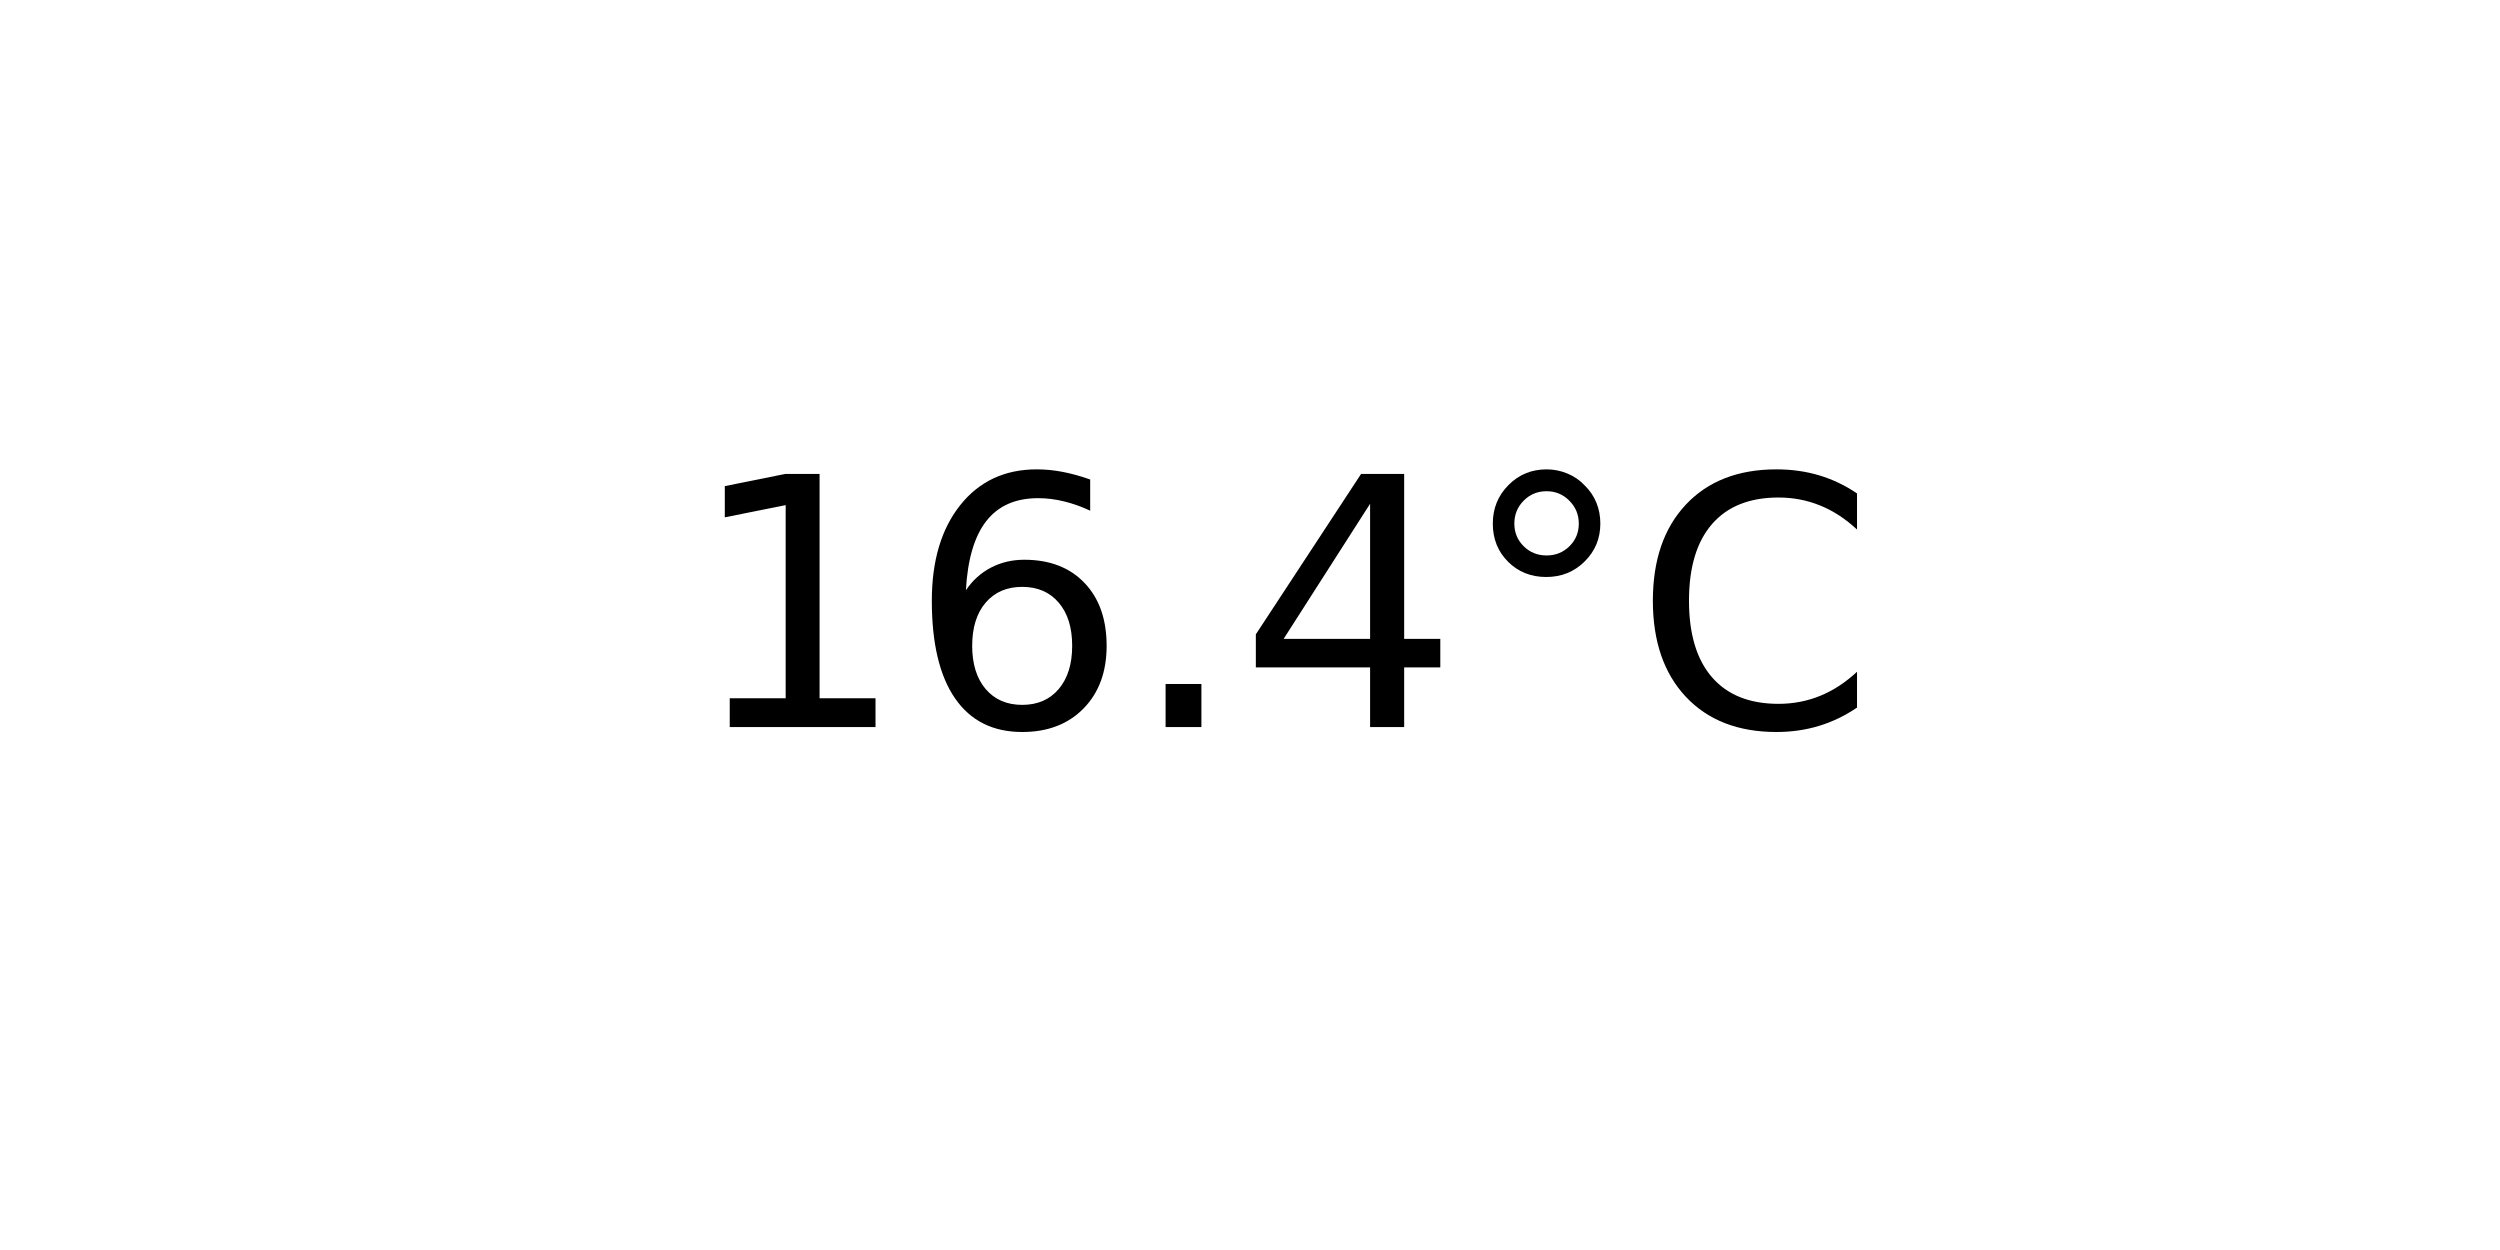
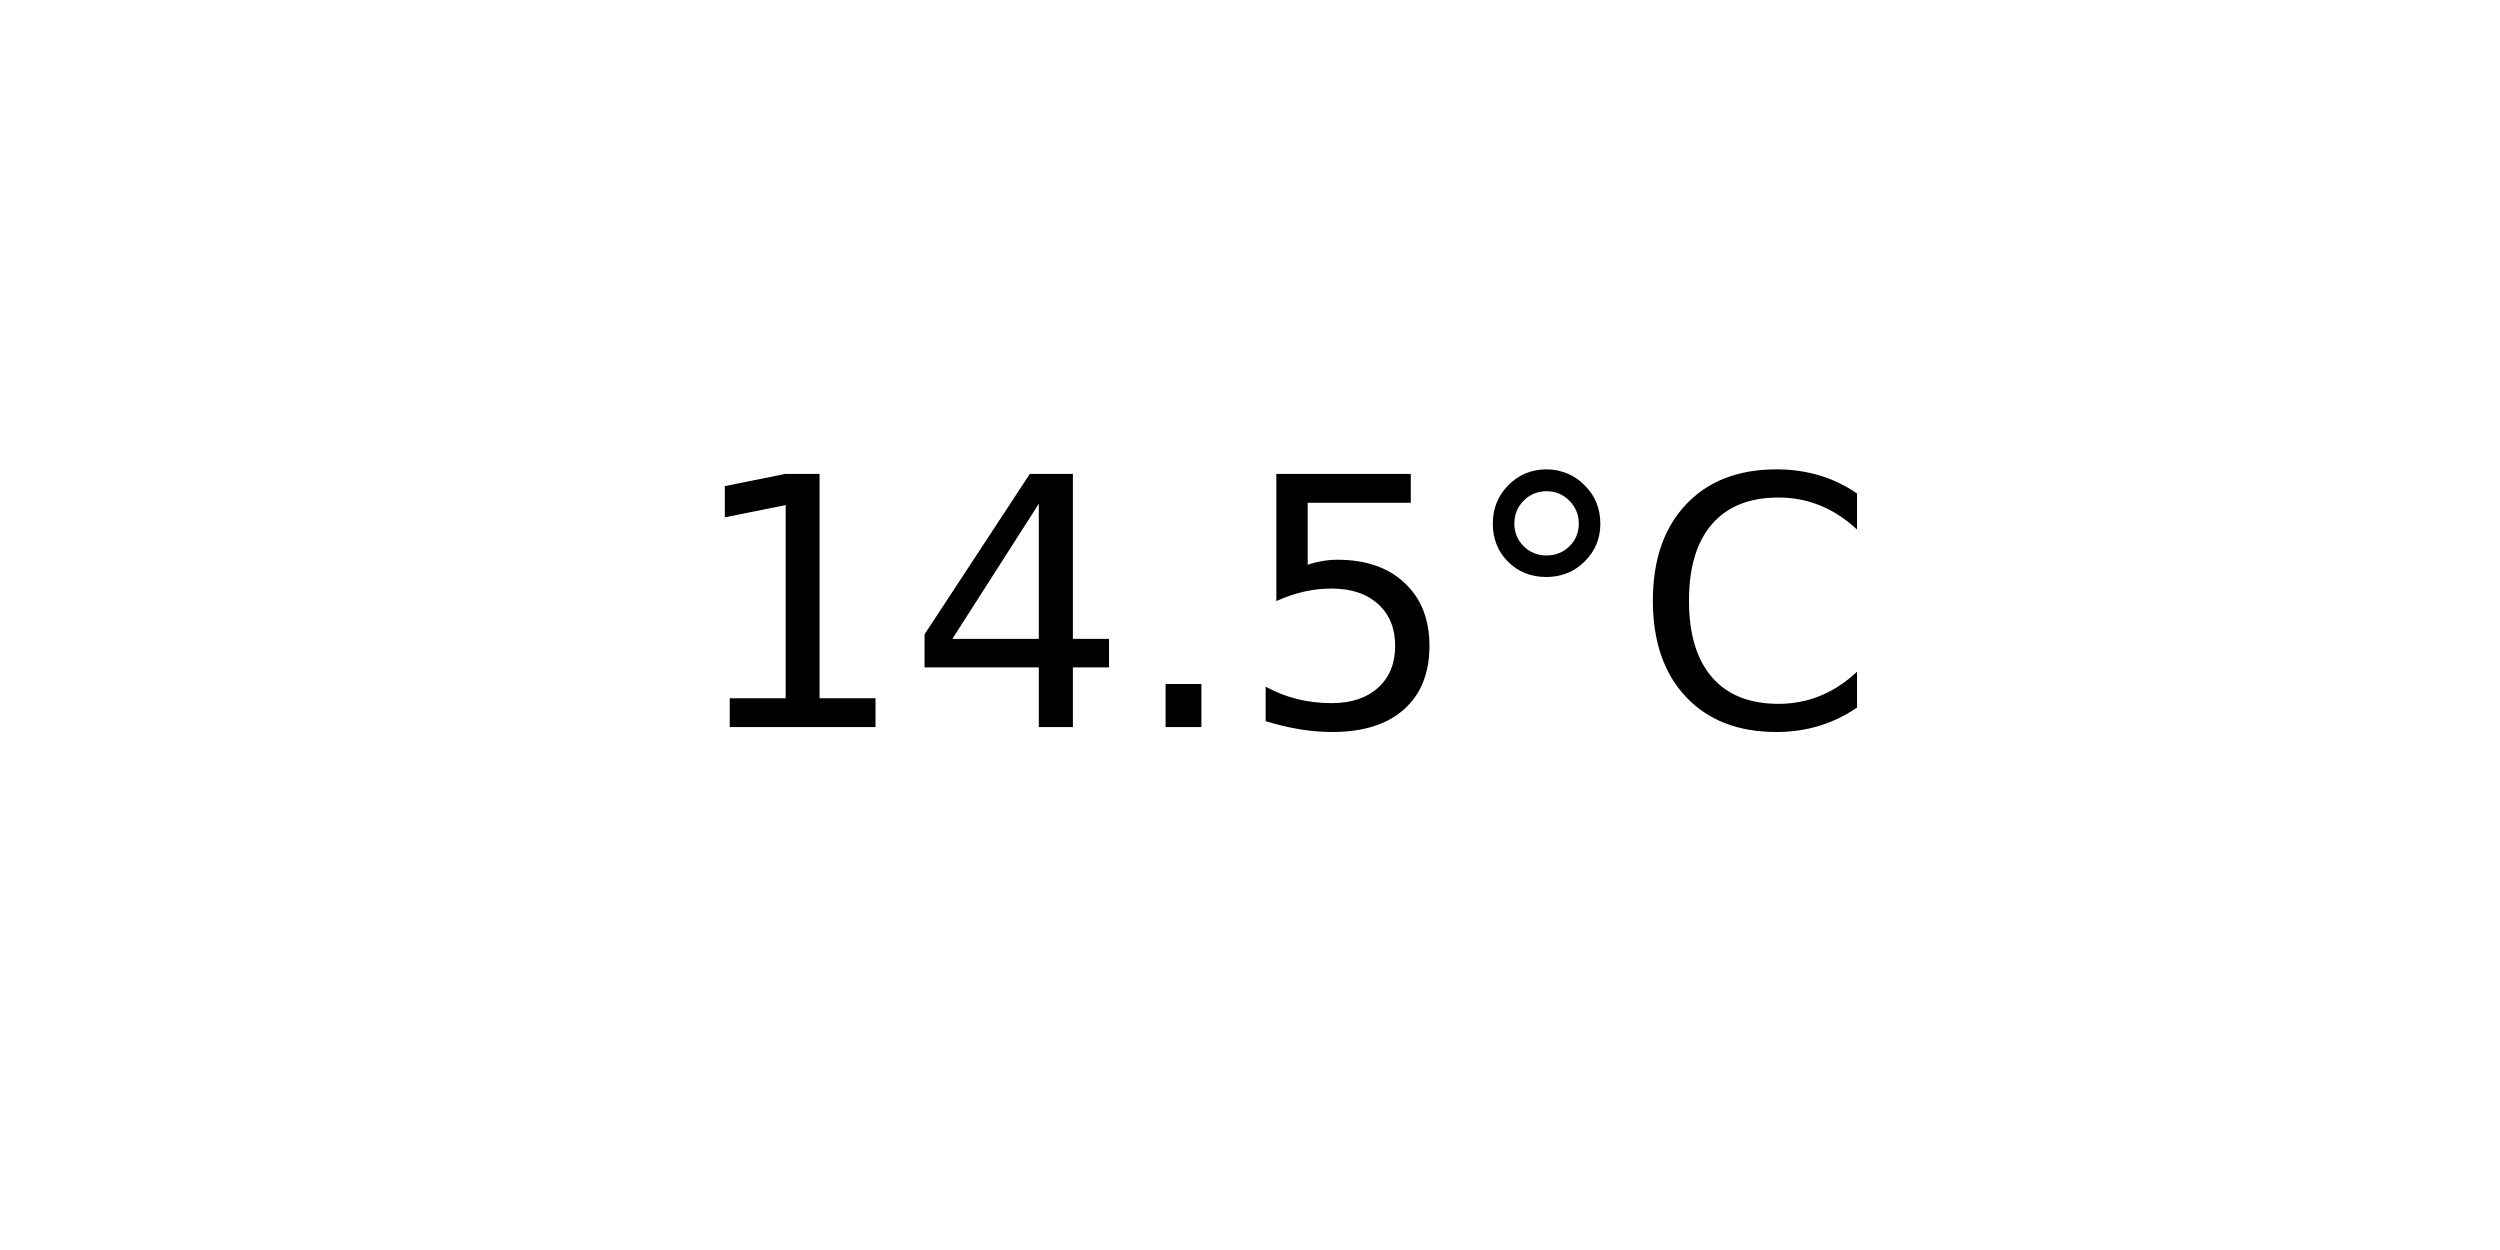
<svg xmlns="http://www.w3.org/2000/svg" xmlns:xlink="http://www.w3.org/1999/xlink" width="72pt" height="36pt" viewBox="0 0 72 36" version="1.1">
  <defs>
    <style type="text/css">*{stroke-linejoin: round; stroke-linecap: butt}</style>
  </defs>
  <g id="figure_1">
    <g id="axes_1">
      <g id="text_1">
        <g transform="translate(19.77578 20.93937) scale(0.1 -0.1)">
          <defs>
            <path id="DejaVuSans-31" d="M 794 531  L 1825 531  L 1825 4091  L 703 3866  L 703 4441  L 1819 4666  L 2450 4666  L 2450 531  L 3481 531  L 3481 0  L 794 0  L 794 531  z " transform="scale(0.015625)" />
-             <path id="DejaVuSans-36" d="M 2113 2584  Q 1688 2584 1439 2293  Q 1191 2003 1191 1497  Q 1191 994 1439 701  Q 1688 409 2113 409  Q 2538 409 2786 701  Q 3034 994 3034 1497  Q 3034 2003 2786 2293  Q 2538 2584 2113 2584  z M 3366 4563  L 3366 3988  Q 3128 4100 2886 4159  Q 2644 4219 2406 4219  Q 1781 4219 1451 3797  Q 1122 3375 1075 2522  Q 1259 2794 1537 2939  Q 1816 3084 2150 3084  Q 2853 3084 3261 2657  Q 3669 2231 3669 1497  Q 3669 778 3244 343  Q 2819 -91 2113 -91  Q 1303 -91 875 529  Q 447 1150 447 2328  Q 447 3434 972 4092  Q 1497 4750 2381 4750  Q 2619 4750 2861 4703  Q 3103 4656 3366 4563  z " transform="scale(0.015625)" />
+             <path id="DejaVuSans-34" d="M 2419 4116  L 825 1625  L 2419 1625  L 2419 4116  z M 2253 4666  L 3047 4666  L 3047 1625  L 3713 1625  L 3713 1100  L 3047 1100  L 3047 0  L 2419 0  L 2419 1100  L 313 1100  L 313 1709  L 2253 4666  z " transform="scale(0.015625)" />
            <path id="DejaVuSans-2e" d="M 684 794  L 1344 794  L 1344 0  L 684 0  L 684 794  z " transform="scale(0.015625)" />
-             <path id="DejaVuSans-34" d="M 2419 4116  L 825 1625  L 2419 1625  L 2419 4116  z M 2253 4666  L 3047 4666  L 3047 1625  L 3713 1625  L 3713 1100  L 3047 1100  L 3047 0  L 2419 0  L 2419 1100  L 313 1100  L 313 1709  L 2253 4666  z " transform="scale(0.015625)" />
+             <path id="DejaVuSans-35" d="M 691 4666  L 3169 4666  L 3169 4134  L 1269 4134  L 1269 2991  Q 1406 3038 1543 3061  Q 1681 3084 1819 3084  Q 2600 3084 3056 2656  Q 3513 2228 3513 1497  Q 3513 744 3044 326  Q 2575 -91 1722 -91  Q 1428 -91 1123 -41  Q 819 9 494 109  L 494 744  Q 775 591 1075 516  Q 1375 441 1709 441  Q 2250 441 2565 725  Q 2881 1009 2881 1497  Q 2881 1984 2565 2268  Q 2250 2553 1709 2553  Q 1456 2553 1204 2497  Q 953 2441 691 2322  L 691 4666  z " transform="scale(0.015625)" />
            <path id="DejaVuSans-b0" d="M 1600 4347  Q 1350 4347 1178 4173  Q 1006 4000 1006 3750  Q 1006 3503 1178 3333  Q 1350 3163 1600 3163  Q 1850 3163 2022 3333  Q 2194 3503 2194 3750  Q 2194 3997 2020 4172  Q 1847 4347 1600 4347  z M 1600 4750  Q 1800 4750 1984 4673  Q 2169 4597 2303 4453  Q 2447 4313 2519 4134  Q 2591 3956 2591 3750  Q 2591 3338 2302 3052  Q 2013 2766 1594 2766  Q 1172 2766 890 3047  Q 609 3328 609 3750  Q 609 4169 896 4459  Q 1184 4750 1600 4750  z " transform="scale(0.015625)" />
            <path id="DejaVuSans-43" d="M 4122 4306  L 4122 3641  Q 3803 3938 3442 4084  Q 3081 4231 2675 4231  Q 1875 4231 1450 3742  Q 1025 3253 1025 2328  Q 1025 1406 1450 917  Q 1875 428 2675 428  Q 3081 428 3442 575  Q 3803 722 4122 1019  L 4122 359  Q 3791 134 3420 21  Q 3050 -91 2638 -91  Q 1578 -91 968 557  Q 359 1206 359 2328  Q 359 3453 968 4101  Q 1578 4750 2638 4750  Q 3056 4750 3426 4639  Q 3797 4528 4122 4306  z " transform="scale(0.015625)" />
          </defs>
          <use xlink:href="#DejaVuSans-31" />
-           <use xlink:href="#DejaVuSans-36" x="63.623" />
+           <use xlink:href="#DejaVuSans-34" x="63.623" />
          <use xlink:href="#DejaVuSans-2e" x="127.246" />
-           <use xlink:href="#DejaVuSans-34" x="159.033" />
+           <use xlink:href="#DejaVuSans-35" x="159.033" />
          <use xlink:href="#DejaVuSans-b0" x="222.656" />
          <use xlink:href="#DejaVuSans-43" x="272.656" />
        </g>
      </g>
    </g>
  </g>
</svg>
